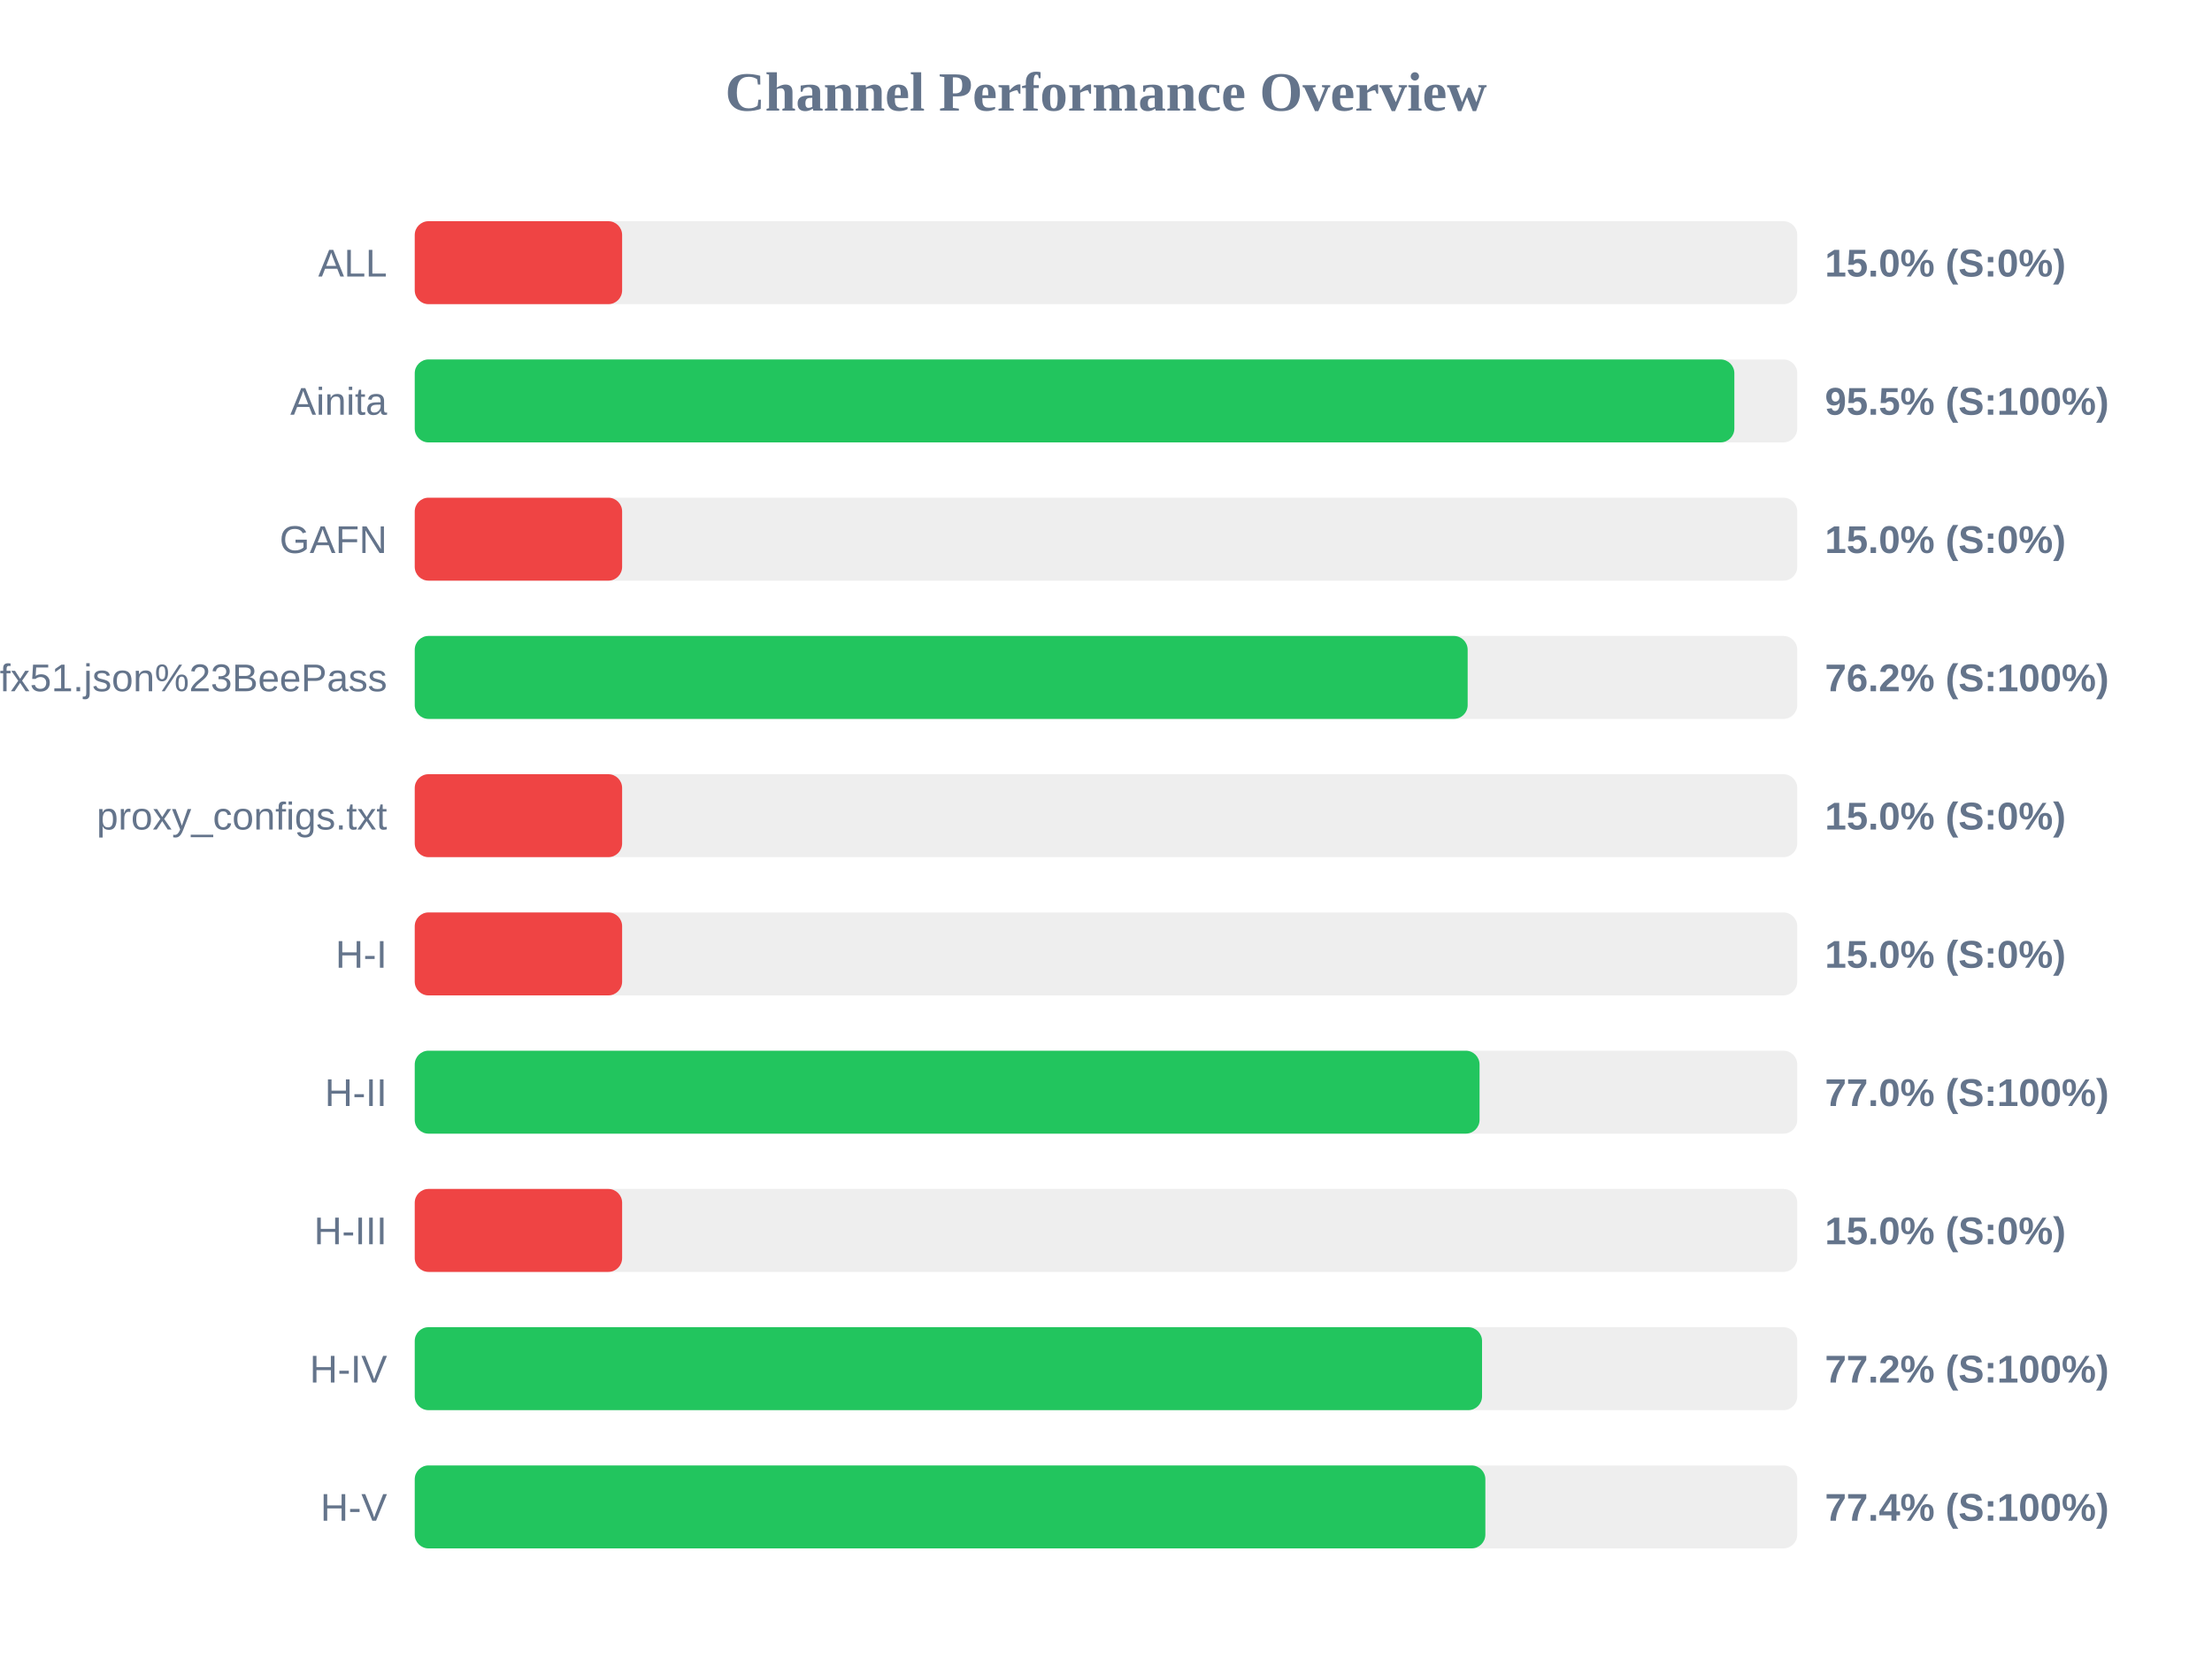
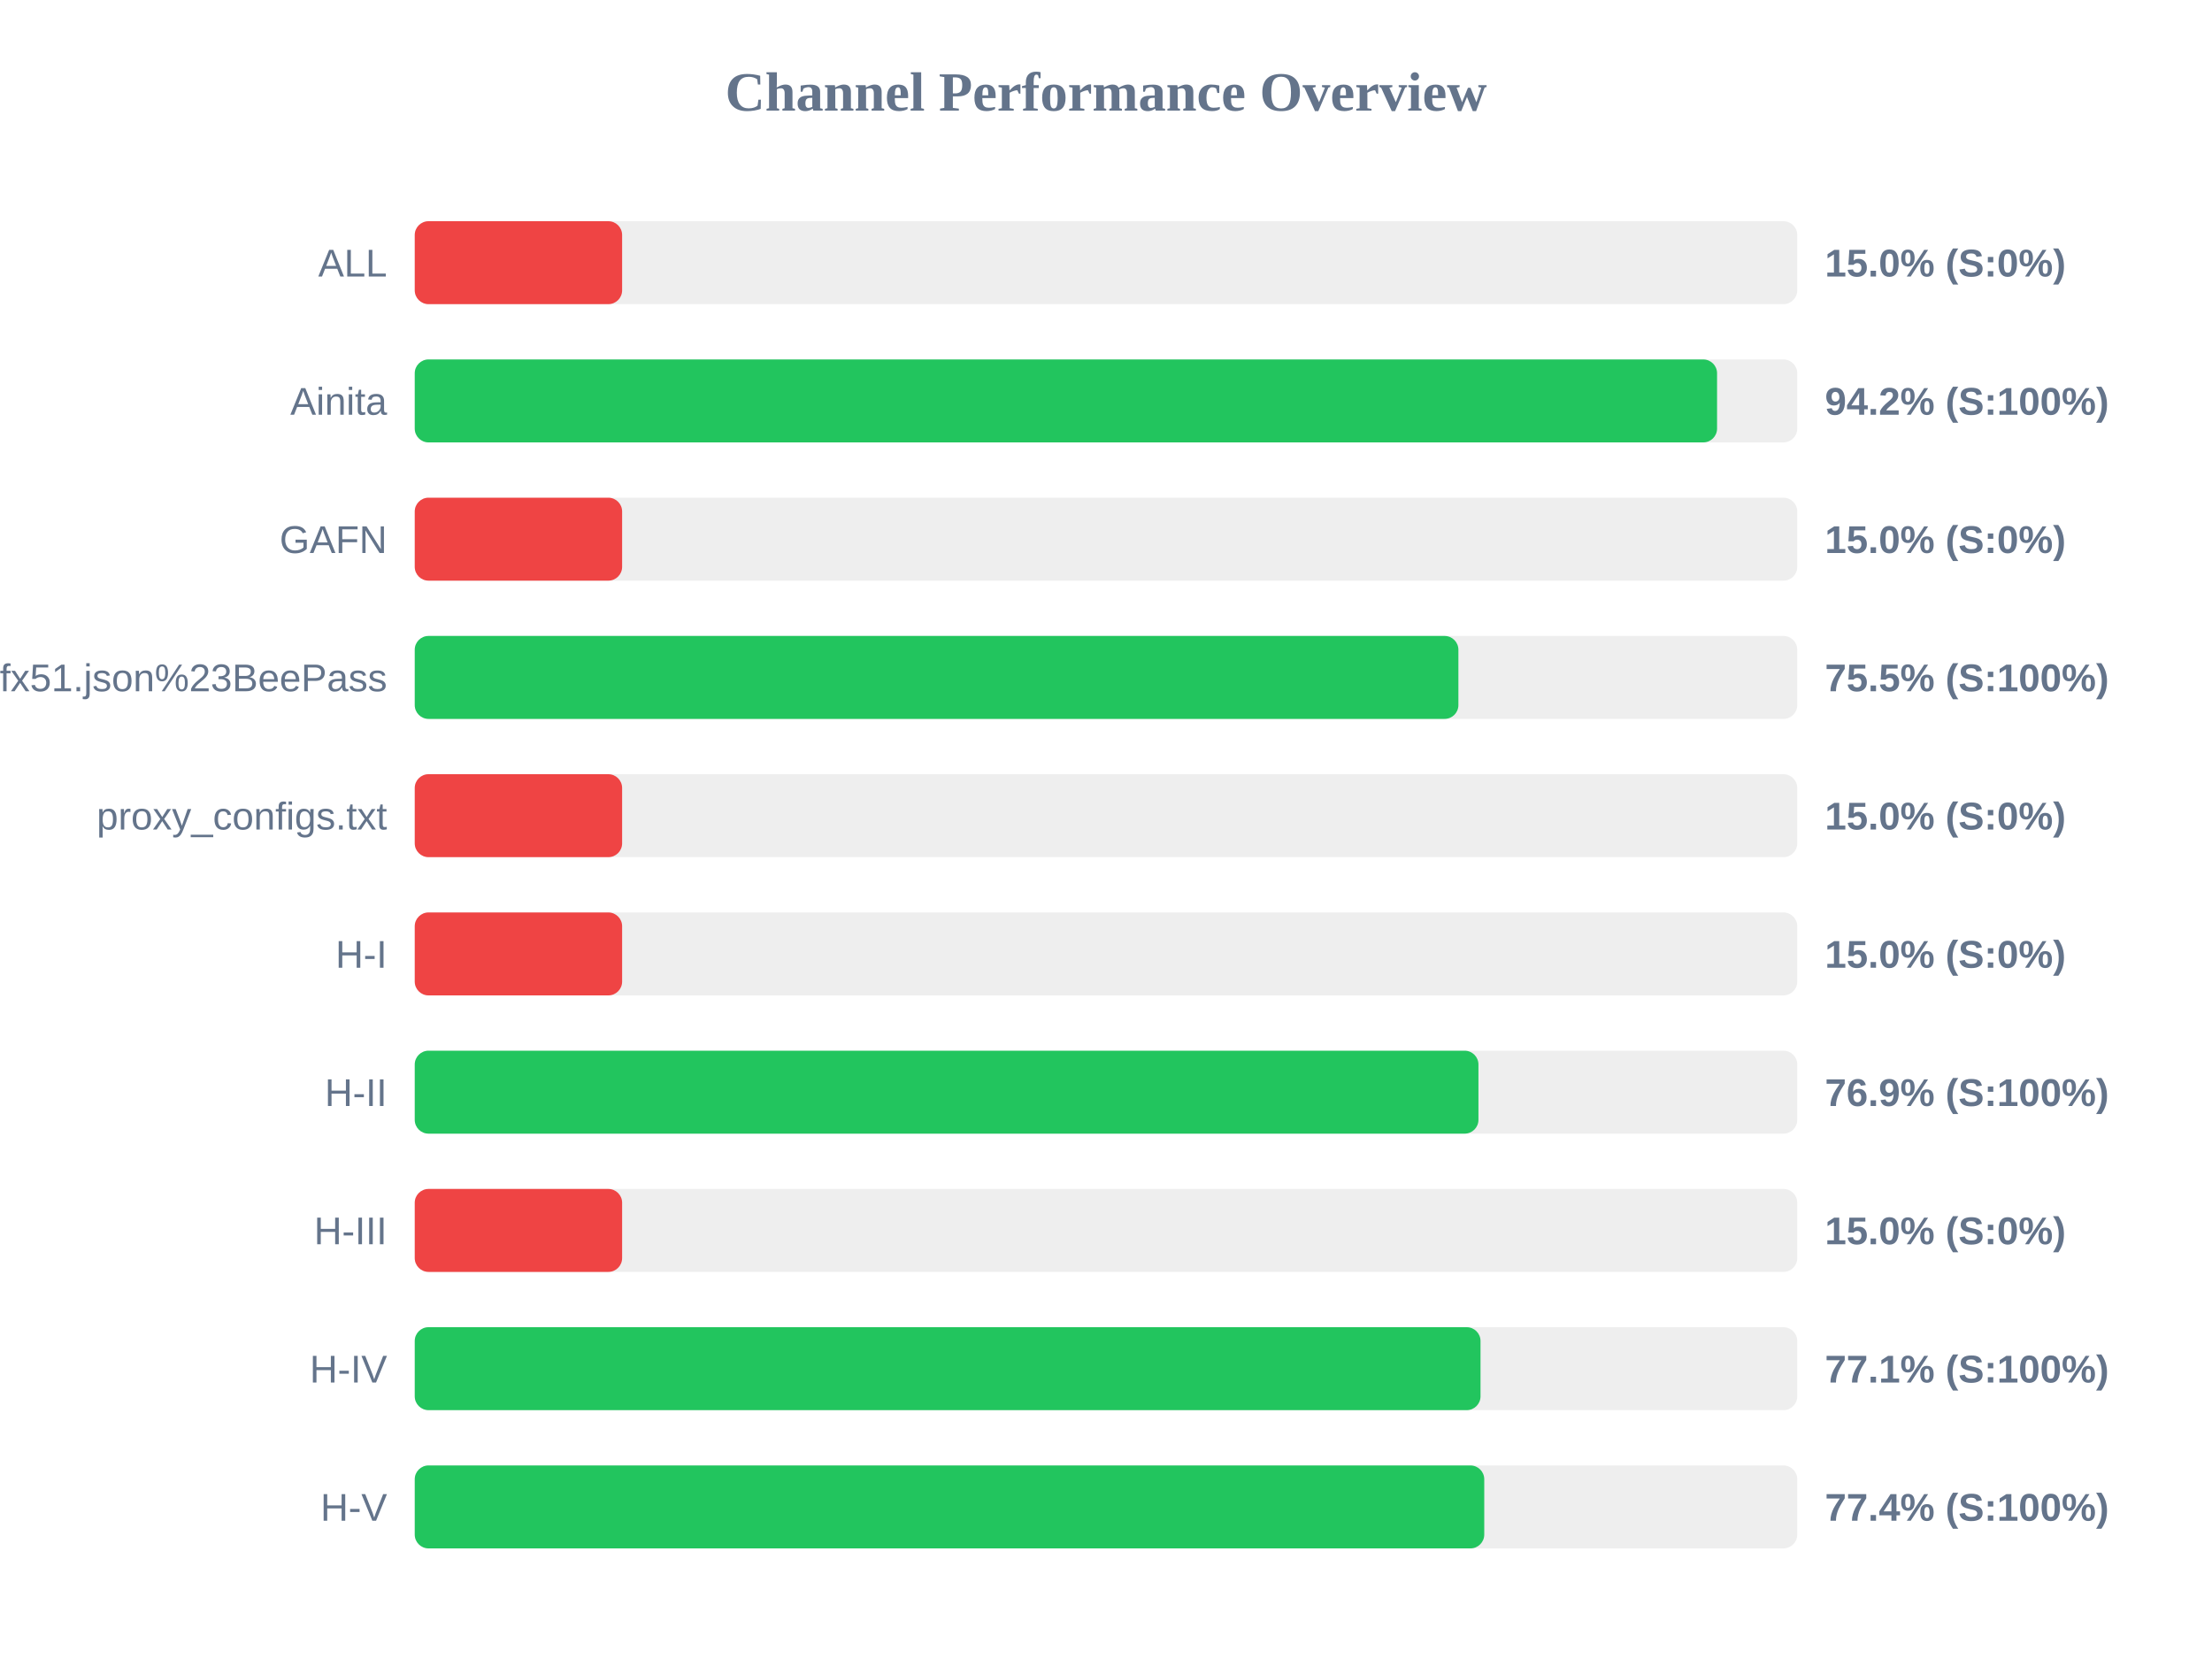
<svg xmlns="http://www.w3.org/2000/svg" width="800" height="600" version="1.1">
  <style>
        .row { font: 14px Arial; fill: #64748b; }
        .score { font: bold 14px Arial; fill: #64748b; }
    </style>
  <text x="400" y="40" text-anchor="middle" font-size="20px" font-weight="bold" fill="#64748b">Channel Performance Overview</text>
  <rect x="150" y="80" width="500" height="30" fill="#eee" rx="5" />
  <rect x="150" y="80" width="75.0" height="30" fill="#ef4444" rx="5" />
  <text x="140" y="100" text-anchor="end" class="row">ALL</text>
  <text x="660" y="100" text-anchor="start" class="score">15.0% (S:0%)</text>
  <rect x="150" y="130" width="500" height="30" fill="#eee" rx="5" />
-   <rect x="150" y="130" width="477.25" height="30" fill="#22c55e" rx="5" />
+   <rect x="150" y="130" width="471.0" height="30" fill="#22c55e" rx="5" />
  <text x="140" y="150" text-anchor="end" class="row">Ainita</text>
-   <text x="660" y="150" text-anchor="start" class="score">95.5% (S:100%)</text>
+   <text x="660" y="150" text-anchor="start" class="score">94.2% (S:100%)</text>
  <rect x="150" y="180" width="500" height="30" fill="#eee" rx="5" />
  <rect x="150" y="180" width="75.0" height="30" fill="#ef4444" rx="5" />
  <text x="140" y="200" text-anchor="end" class="row">GAFN</text>
  <text x="660" y="200" text-anchor="start" class="score">15.0% (S:0%)</text>
  <rect x="150" y="230" width="500" height="30" fill="#eee" rx="5" />
-   <rect x="150" y="230" width="380.8" height="30" fill="#22c55e" rx="5" />
+   <rect x="150" y="230" width="377.45" height="30" fill="#22c55e" rx="5" />
  <text x="140" y="250" text-anchor="end" class="row">sub?s=ssconf%3A%2F%2Fs3.amazonaws.com%2Fbeedynconprd%2Fzf38bv6oxi1nv3wfkpmxyfl8yj5fargza3foantoalu16vznl0ckxx7bgf1ufx51.json%23BeePass</text>
-   <text x="660" y="250" text-anchor="start" class="score">76.2% (S:100%)</text>
+   <text x="660" y="250" text-anchor="start" class="score">75.5% (S:100%)</text>
  <rect x="150" y="280" width="500" height="30" fill="#eee" rx="5" />
  <rect x="150" y="280" width="75.0" height="30" fill="#ef4444" rx="5" />
  <text x="140" y="300" text-anchor="end" class="row">proxy_configs.txt</text>
  <text x="660" y="300" text-anchor="start" class="score">15.0% (S:0%)</text>
  <rect x="150" y="330" width="500" height="30" fill="#eee" rx="5" />
  <rect x="150" y="330" width="75.0" height="30" fill="#ef4444" rx="5" />
  <text x="140" y="350" text-anchor="end" class="row">H-I</text>
  <text x="660" y="350" text-anchor="start" class="score">15.0% (S:0%)</text>
  <rect x="150" y="380" width="500" height="30" fill="#eee" rx="5" />
-   <rect x="150" y="380" width="385.1" height="30" fill="#22c55e" rx="5" />
+   <rect x="150" y="380" width="384.7" height="30" fill="#22c55e" rx="5" />
  <text x="140" y="400" text-anchor="end" class="row">H-II</text>
-   <text x="660" y="400" text-anchor="start" class="score">77.0% (S:100%)</text>
+   <text x="660" y="400" text-anchor="start" class="score">76.9% (S:100%)</text>
  <rect x="150" y="430" width="500" height="30" fill="#eee" rx="5" />
  <rect x="150" y="430" width="75.0" height="30" fill="#ef4444" rx="5" />
  <text x="140" y="450" text-anchor="end" class="row">H-III</text>
  <text x="660" y="450" text-anchor="start" class="score">15.0% (S:0%)</text>
  <rect x="150" y="480" width="500" height="30" fill="#eee" rx="5" />
-   <rect x="150" y="480" width="386.0" height="30" fill="#22c55e" rx="5" />
+   <rect x="150" y="480" width="385.45" height="30" fill="#22c55e" rx="5" />
  <text x="140" y="500" text-anchor="end" class="row">H-IV</text>
-   <text x="660" y="500" text-anchor="start" class="score">77.2% (S:100%)</text>
+   <text x="660" y="500" text-anchor="start" class="score">77.1% (S:100%)</text>
  <rect x="150" y="530" width="500" height="30" fill="#eee" rx="5" />
-   <rect x="150" y="530" width="387.2" height="30" fill="#22c55e" rx="5" />
+   <rect x="150" y="530" width="386.8" height="30" fill="#22c55e" rx="5" />
  <text x="140" y="550" text-anchor="end" class="row">H-V</text>
  <text x="660" y="550" text-anchor="start" class="score">77.4% (S:100%)</text>
</svg>
